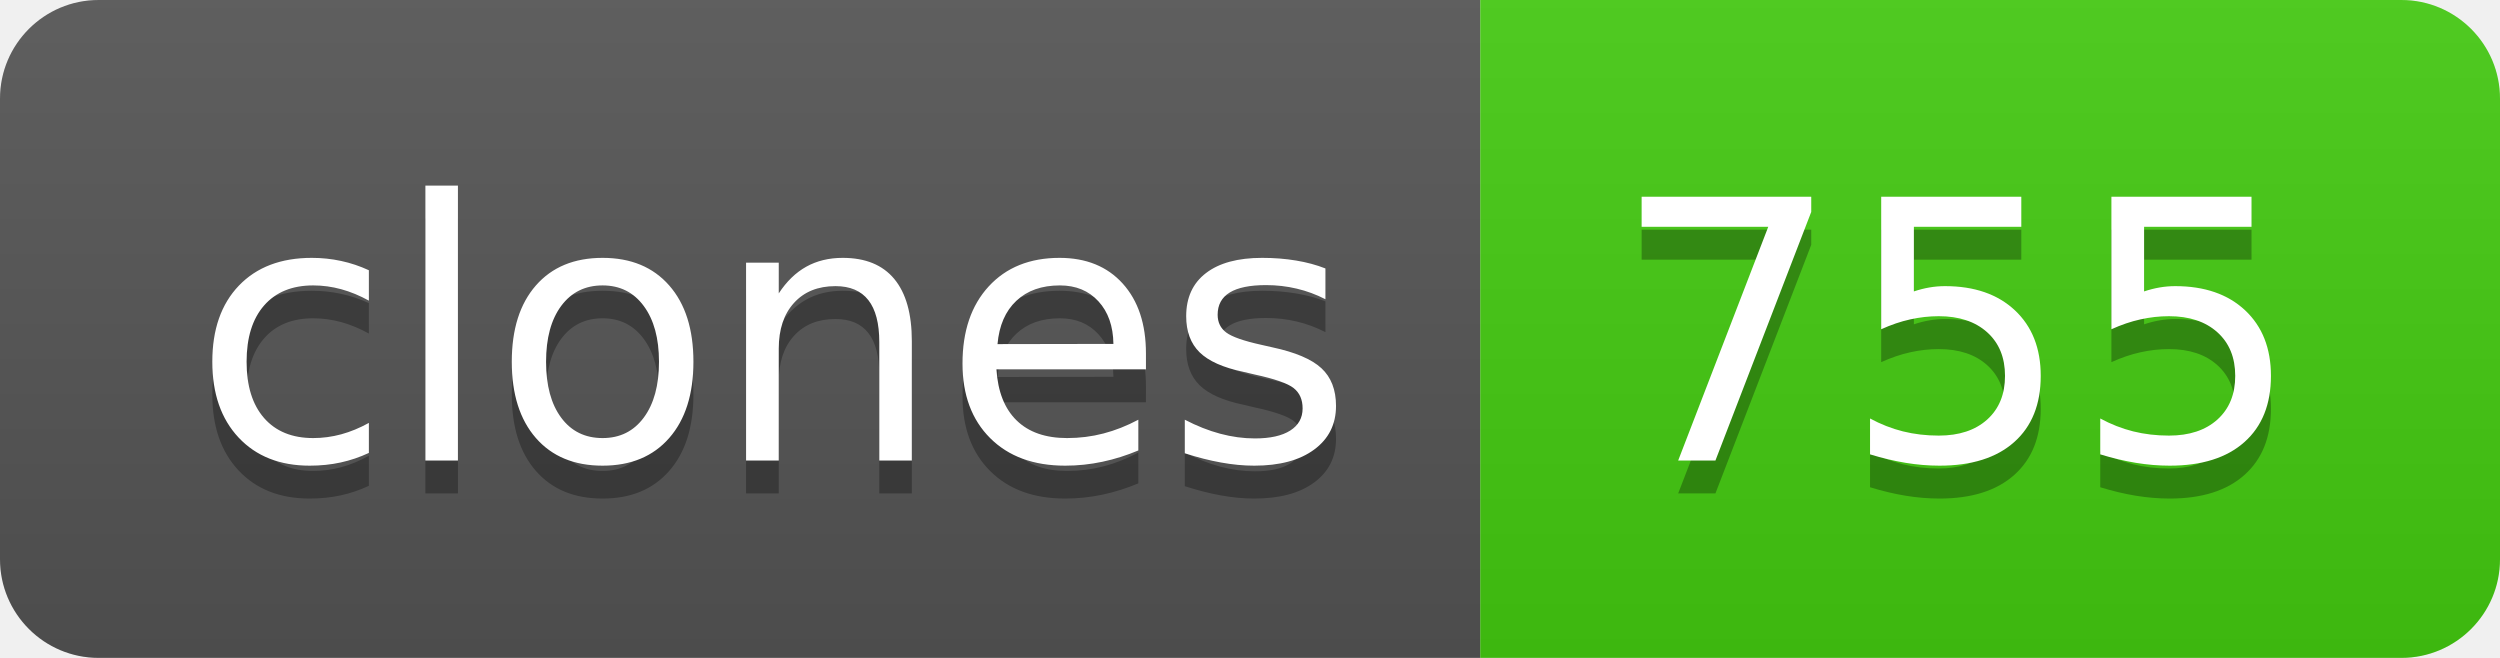
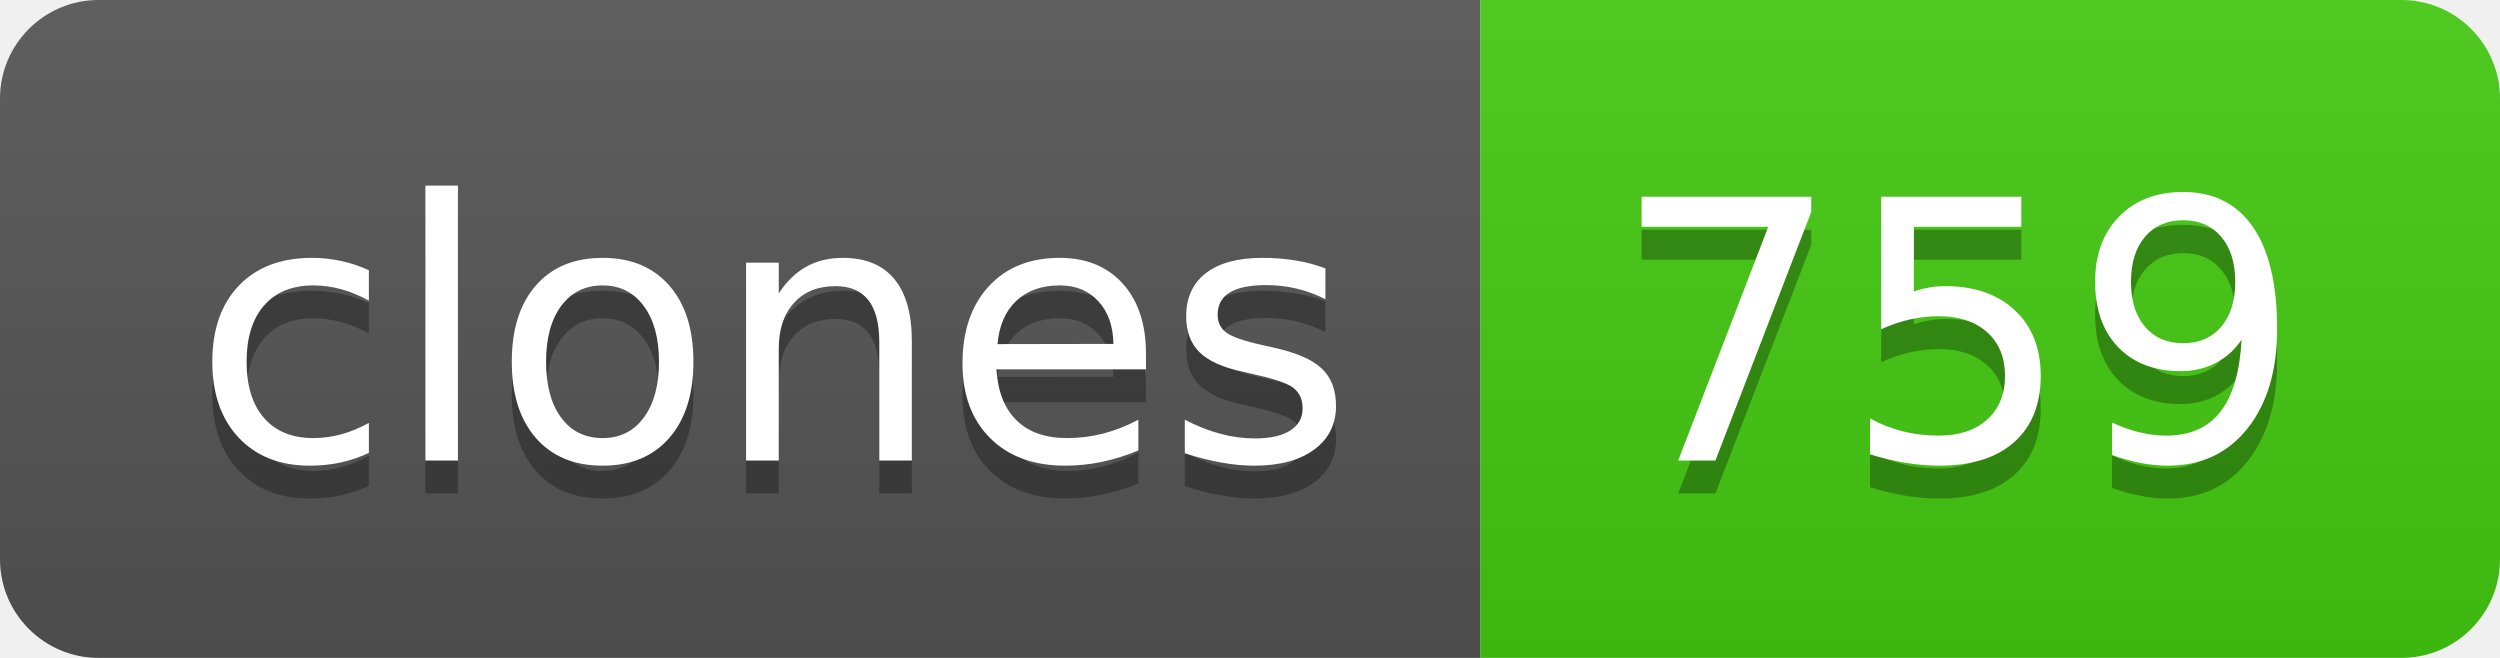
- <svg xmlns="http://www.w3.org/2000/svg" width="76" height="20" role="img" aria-label="clones: 755">
+ <svg xmlns="http://www.w3.org/2000/svg" width="76" height="20" role="img" aria-label="clones: 759">
  <linearGradient id="s" x2="0" y2="100%">
    <stop offset="0" stop-color="#bbb" stop-opacity=".1" />
    <stop offset="1" stop-opacity=".1" />
  </linearGradient>
  <clipPath id="r">
    <rect width="76" height="20" rx="3" fill="#fff" />
  </clipPath>
  <g clip-path="url(#r)">
    <rect width="45" height="20" fill="#555" />
    <rect x="45" width="31" height="20" fill="#4c1" />
    <rect width="76" height="20" fill="url(#s)" />
  </g>
  <g fill="#fff" text-anchor="middle" font-family="Verdana,Geneva,DejaVu Sans,sans-serif" text-rendering="geometricPrecision" font-size="110">
    <text aria-hidden="true" x="235" y="150" fill="#010101" fill-opacity=".3" transform="scale(.1)" textLength="350">clones</text>
    <text x="235" y="140" transform="scale(.1)" fill="#fff" textLength="350">clones</text>
-     <text aria-hidden="true" x="595" y="150" fill="#010101" fill-opacity=".3" transform="scale(.1)" textLength="210">755</text>
-     <text x="595" y="140" transform="scale(.1)" fill="#fff" textLength="210">755</text>
+     <text aria-hidden="true" x="595" y="150" fill="#010101" fill-opacity=".3" transform="scale(.1)" textLength="210">759</text>
+     <text x="595" y="140" transform="scale(.1)" fill="#fff" textLength="210">759</text>
  </g>
</svg>
